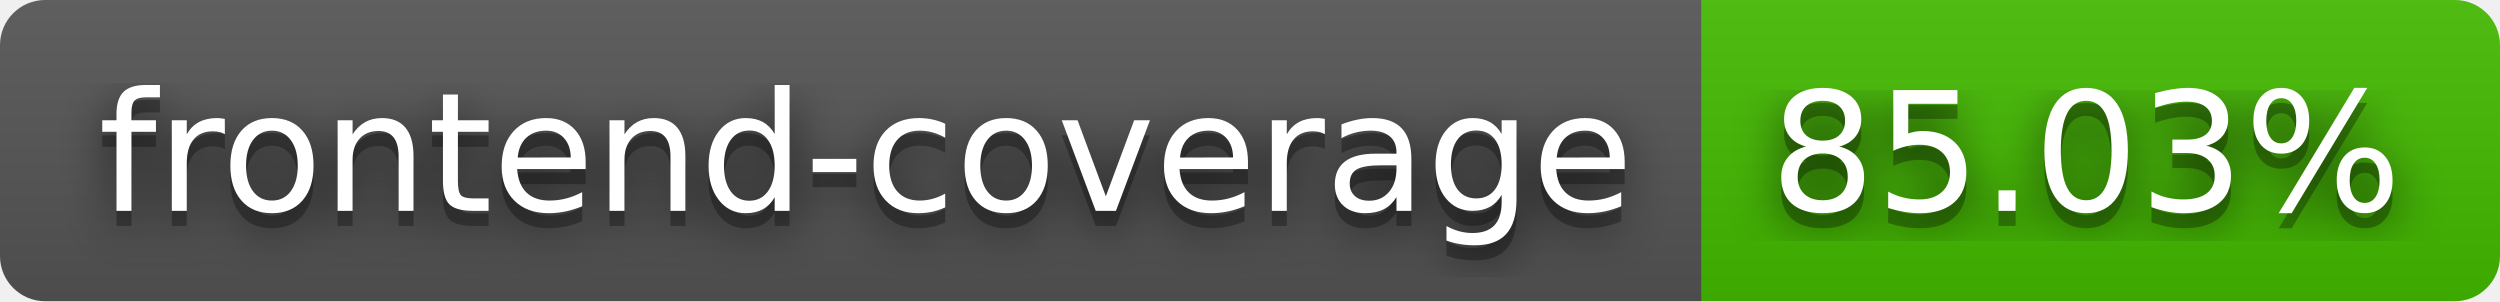
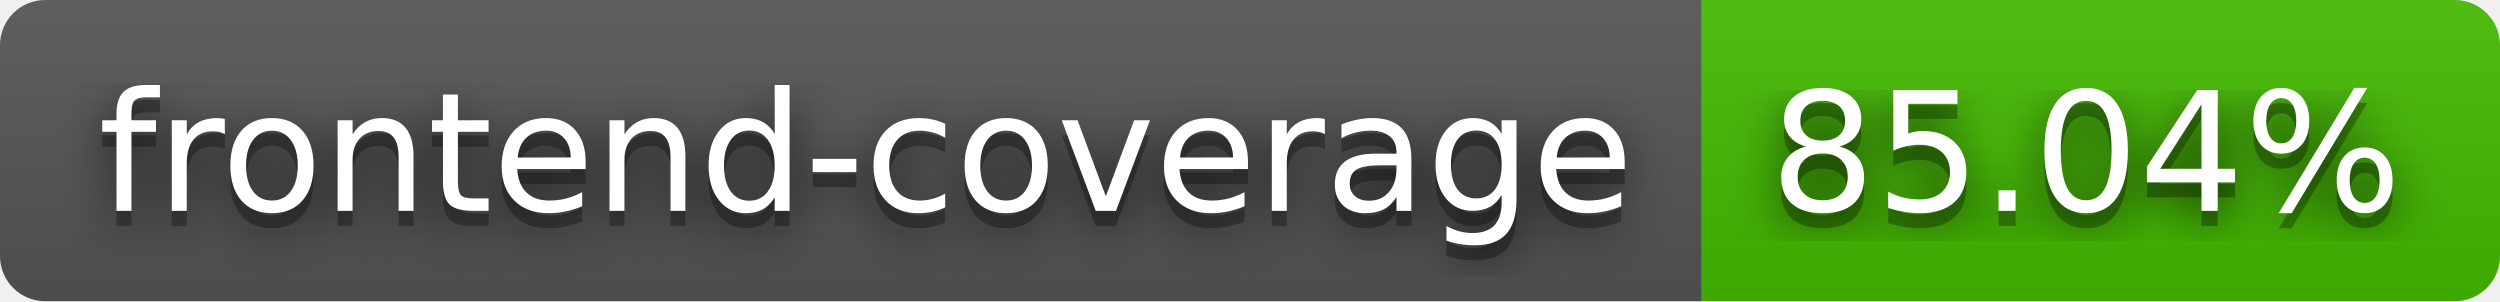
- <svg xmlns="http://www.w3.org/2000/svg" width="166" height="20" role="img" aria-label="frontend-coverage: 85.03%">
+ <svg xmlns="http://www.w3.org/2000/svg" width="166" height="20" role="img" aria-label="frontend-coverage: 85.04%">
  <filter id="blur">
    <feGaussianBlur stdDeviation="16" />
  </filter>
  <linearGradient id="s" x2="0" y2="100%">
    <stop offset="0" stop-color="#bbb" stop-opacity=".1" />
    <stop offset="1" stop-opacity=".1" />
  </linearGradient>
  <clipPath id="r">
    <rect width="166" height="20" rx="3" />
  </clipPath>
  <g clip-path="url(#r)">
    <rect width="113" height="20" fill="#555" />
    <rect x="113" width="53" height="20" fill="#4b0" />
    <rect width="166" height="20" fill="url(#s)" />
  </g>
  <g fill="#fff" text-anchor="middle" font-family="Verdana,Geneva,DejaVu Sans,sans-serif" text-rendering="geometricPrecision" font-size="110">
    <g transform="scale(.1)">
      <g aria-hidden="true" fill="#010101">
        <text x="575" y="150" fill-opacity=".8" filter="url(#blur)" textLength="1030">frontend-coverage</text>
        <text x="575" y="150" fill-opacity=".3" textLength="1030">frontend-coverage</text>
      </g>
      <text x="575" y="140" textLength="1030">frontend-coverage</text>
    </g>
    <g transform="scale(.1)">
      <g aria-hidden="true" fill="#010101">
-         <text x="1385" y="150" fill-opacity=".8" filter="url(#blur)" textLength="430">85.03%</text>
-         <text x="1385" y="150" fill-opacity=".3" textLength="430">85.03%</text>
+         <text x="1385" y="150" fill-opacity=".8" filter="url(#blur)" textLength="430">85.04%</text>
+         <text x="1385" y="150" fill-opacity=".3" textLength="430">85.04%</text>
      </g>
-       <text x="1385" y="140" textLength="430">85.03%</text>
+       <text x="1385" y="140" textLength="430">85.04%</text>
    </g>
  </g>
</svg>
